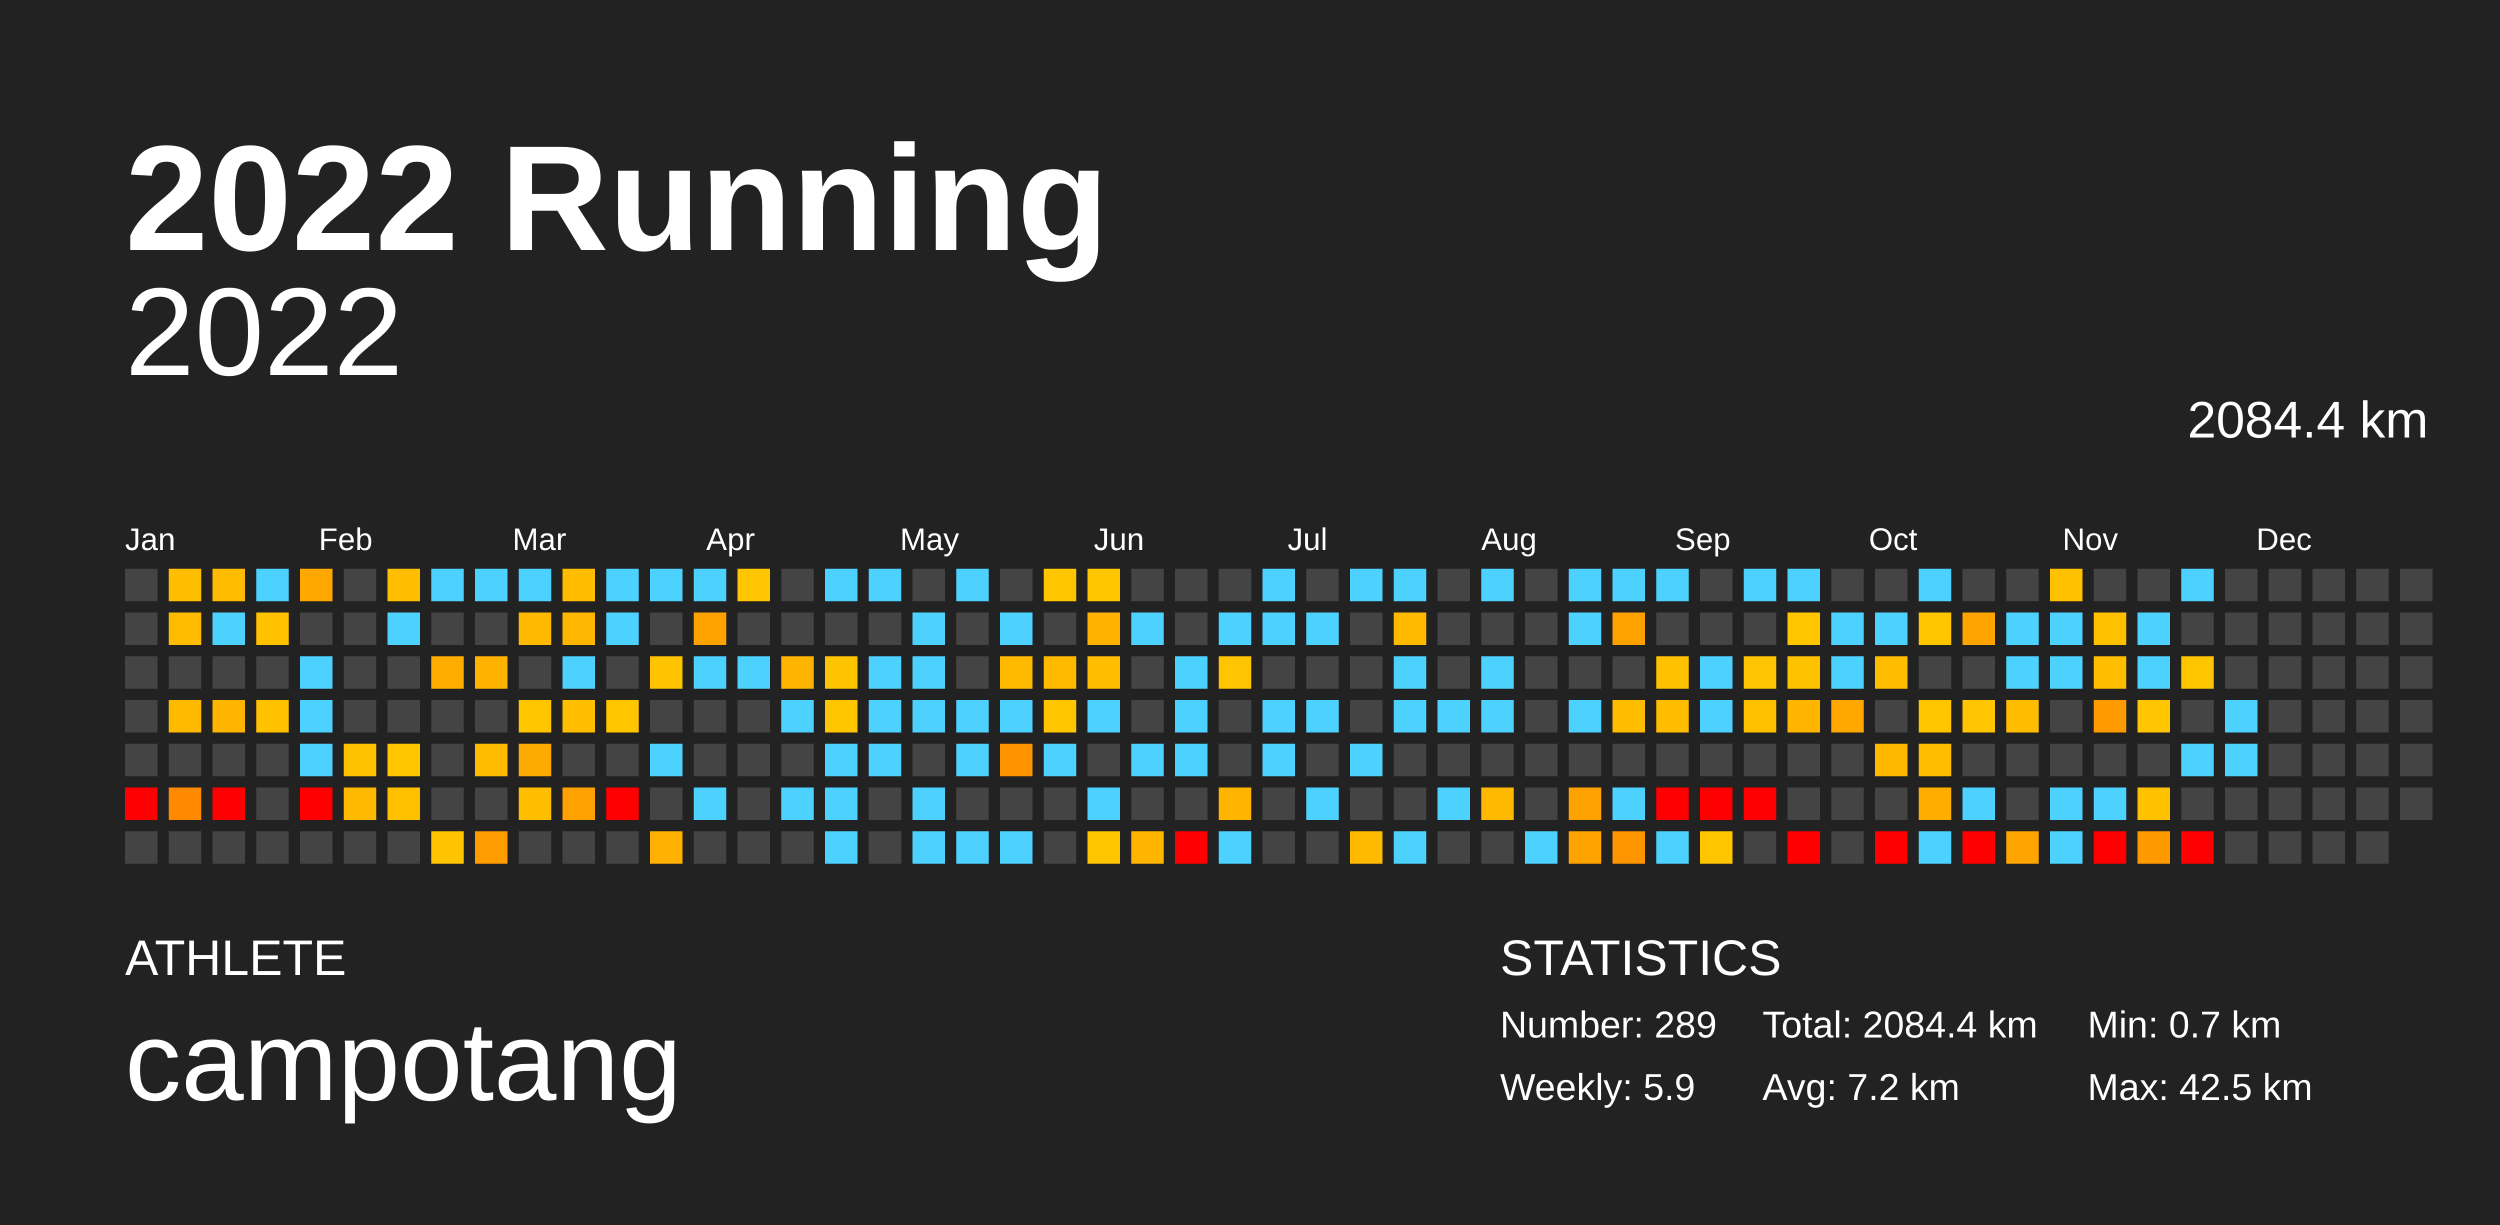
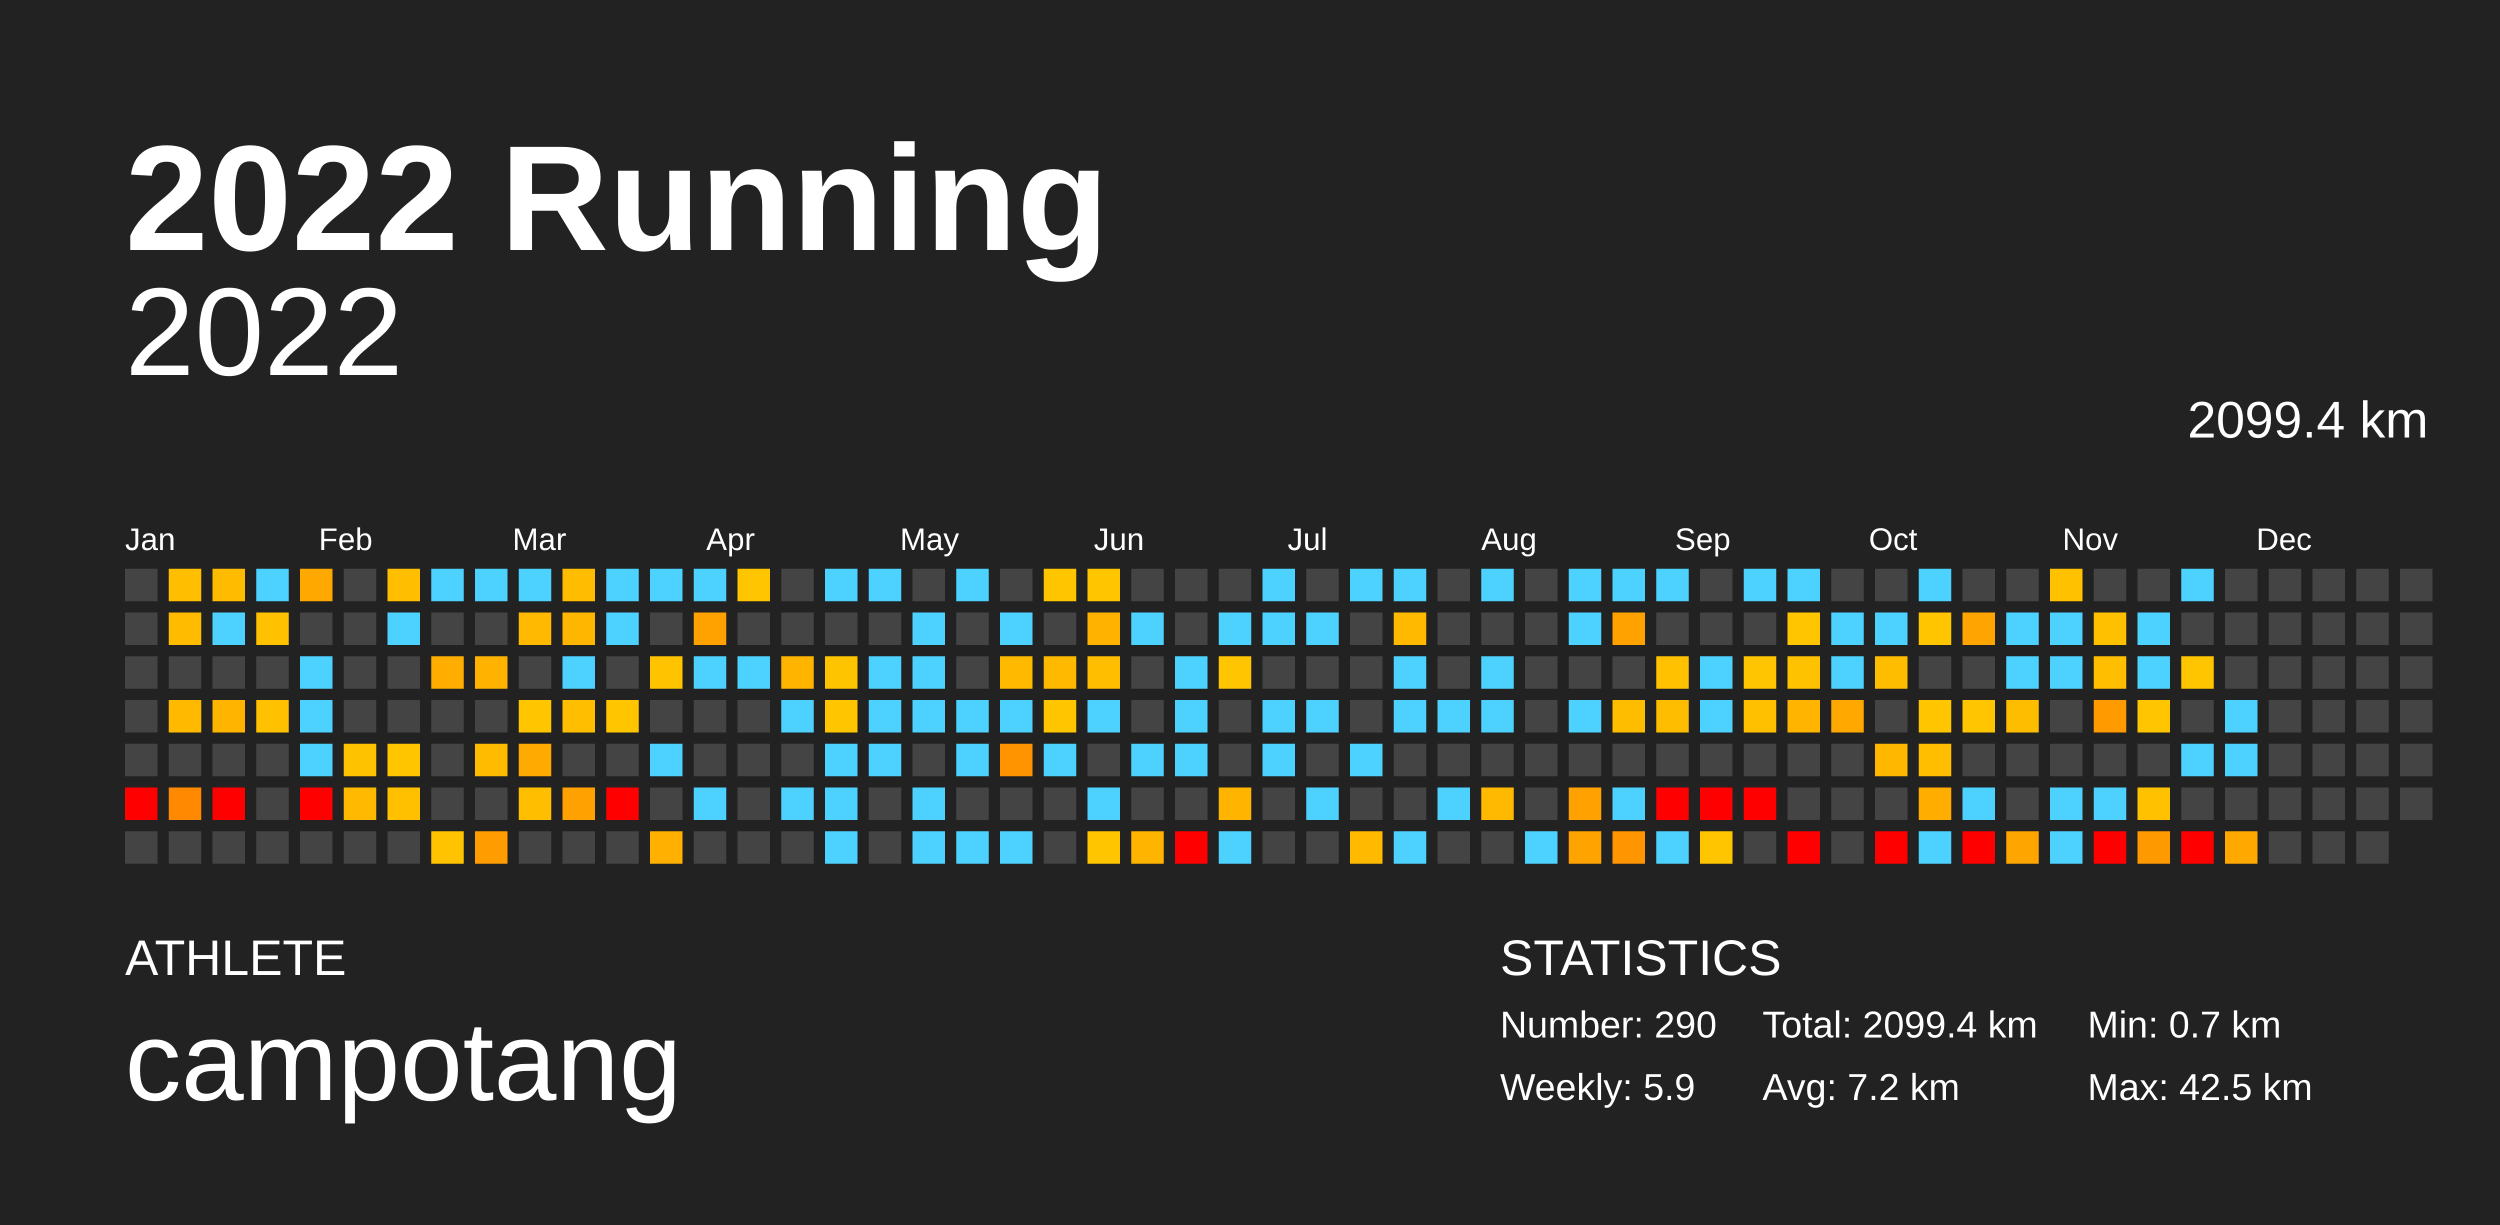
<svg xmlns="http://www.w3.org/2000/svg" baseProfile="full" height="98mm" version="1.1" viewBox="0,0,200,98" width="200mm">
  <defs />
  <rect fill="#222222" height="98" width="200" x="0" y="0" />
  <text fill="#FFFFFF" style="font-size:12px; font-family:Arial; font-weight:bold;" x="10" y="20">2022 Running</text>
  <text fill="#FFFFFF" style="font-size:4px; font-family:Arial" x="10" y="78">ATHLETE</text>
  <text fill="#FFFFFF" style="font-size:9px; font-family:Arial" x="10" y="88">campotang</text>
  <text fill="#FFFFFF" style="font-size:4px; font-family:Arial" x="120" y="78">STATISTICS</text>
-   <text fill="#FFFFFF" style="font-size:3px; font-family:Arial" x="120" y="83">Number: 289</text>
+   <text fill="#FFFFFF" style="font-size:3px; font-family:Arial" x="120" y="83">Number: 290</text>
  <text fill="#FFFFFF" style="font-size:3px; font-family:Arial" x="120" y="88">Weekly: 5.9</text>
-   <text fill="#FFFFFF" style="font-size:3px; font-family:Arial" x="141" y="83">Total: 2084.4 km</text>
+   <text fill="#FFFFFF" style="font-size:3px; font-family:Arial" x="141" y="83">Total: 2099.4 km</text>
  <text fill="#FFFFFF" style="font-size:3px; font-family:Arial" x="141" y="88">Avg: 7.2 km</text>
  <text fill="#FFFFFF" style="font-size:3px; font-family:Arial" x="167" y="83">Min: 0.7 km</text>
  <text fill="#FFFFFF" style="font-size:3px; font-family:Arial" x="167" y="88">Max: 42.5 km</text>
  <text alignment-baseline="hanging" fill="#FFFFFF" style="font-size:10.0px; font-family:Arial;" x="10" y="30">2022</text>
-   <text alignment-baseline="hanging" fill="#FFFFFF" style="font-size:4.125px; font-family:Arial;" x="175" y="35">2084.4 km</text>
+   <text alignment-baseline="hanging" fill="#FFFFFF" style="font-size:4.125px; font-family:Arial;" x="175" y="35">2099.4 km</text>
  <text fill="#FFFFFF" style="font-size:2.5px; font-family:Arial" x="10.0" y="44">Jan</text>
  <text fill="#FFFFFF" style="font-size:2.5px; font-family:Arial" x="25.5" y="44">Feb</text>
  <text fill="#FFFFFF" style="font-size:2.5px; font-family:Arial" x="41.0" y="44">Mar</text>
  <text fill="#FFFFFF" style="font-size:2.5px; font-family:Arial" x="56.5" y="44">Apr</text>
  <text fill="#FFFFFF" style="font-size:2.5px; font-family:Arial" x="72.0" y="44">May</text>
  <text fill="#FFFFFF" style="font-size:2.5px; font-family:Arial" x="87.5" y="44">Jun</text>
  <text fill="#FFFFFF" style="font-size:2.5px; font-family:Arial" x="103.0" y="44">Jul</text>
  <text fill="#FFFFFF" style="font-size:2.5px; font-family:Arial" x="118.5" y="44">Aug</text>
  <text fill="#FFFFFF" style="font-size:2.5px; font-family:Arial" x="134.0" y="44">Sep</text>
  <text fill="#FFFFFF" style="font-size:2.5px; font-family:Arial" x="149.5" y="44">Oct</text>
  <text fill="#FFFFFF" style="font-size:2.5px; font-family:Arial" x="165.0" y="44">Nov</text>
  <text fill="#FFFFFF" style="font-size:2.5px; font-family:Arial" x="180.5" y="44">Dec</text>
  <rect fill="#444444" height="2.6" width="2.6" x="10.0" y="45.5" />
  <rect fill="#444444" height="2.6" width="2.6" x="10.0" y="49.0" />
  <rect fill="#444444" height="2.6" width="2.6" x="10.0" y="52.5" />
  <rect fill="#444444" height="2.6" width="2.6" x="10.0" y="56.0" />
  <rect fill="#444444" height="2.6" width="2.6" x="10.0" y="59.5" />
  <rect fill="red" height="2.6" width="2.6" x="10.0" y="63.0" />
  <rect fill="#444444" height="2.6" width="2.6" x="10.0" y="66.5" />
  <rect fill="#ffbf00" height="2.6" width="2.6" x="13.5" y="45.5" />
  <rect fill="#ffbb00" height="2.6" width="2.6" x="13.5" y="49.0" />
  <rect fill="#444444" height="2.6" width="2.6" x="13.5" y="52.5" />
  <rect fill="#ffba00" height="2.6" width="2.6" x="13.5" y="56.0" />
  <rect fill="#444444" height="2.6" width="2.6" x="13.5" y="59.5" />
  <rect fill="#ff8900" height="2.6" width="2.6" x="13.5" y="63.0" />
  <rect fill="#444444" height="2.6" width="2.6" x="13.5" y="66.5" />
  <rect fill="#ffbb00" height="2.6" width="2.6" x="17.0" y="45.5" />
  <rect fill="#4dd2ff" height="2.6" width="2.6" x="17.0" y="49.0" />
  <rect fill="#444444" height="2.6" width="2.6" x="17.0" y="52.5" />
  <rect fill="#ffb500" height="2.6" width="2.6" x="17.0" y="56.0" />
  <rect fill="#444444" height="2.6" width="2.6" x="17.0" y="59.5" />
  <rect fill="red" height="2.6" width="2.6" x="17.0" y="63.0" />
  <rect fill="#444444" height="2.6" width="2.6" x="17.0" y="66.5" />
  <rect fill="#4dd2ff" height="2.6" width="2.6" x="20.5" y="45.5" />
  <rect fill="#ffc100" height="2.6" width="2.6" x="20.5" y="49.0" />
  <rect fill="#444444" height="2.6" width="2.6" x="20.5" y="52.5" />
  <rect fill="#ffc100" height="2.6" width="2.6" x="20.5" y="56.0" />
  <rect fill="#444444" height="2.6" width="2.6" x="20.5" y="59.5" />
  <rect fill="#444444" height="2.6" width="2.6" x="20.5" y="63.0" />
  <rect fill="#444444" height="2.6" width="2.6" x="20.5" y="66.5" />
  <rect fill="#ffa800" height="2.6" width="2.6" x="24.0" y="45.5" />
  <rect fill="#444444" height="2.6" width="2.6" x="24.0" y="49.0" />
  <rect fill="#4dd2ff" height="2.6" width="2.6" x="24.0" y="52.5" />
  <rect fill="#4dd2ff" height="2.6" width="2.6" x="24.0" y="56.0" />
  <rect fill="#4dd2ff" height="2.6" width="2.6" x="24.0" y="59.5" />
  <rect fill="red" height="2.6" width="2.6" x="24.0" y="63.0" />
  <rect fill="#444444" height="2.6" width="2.6" x="24.0" y="66.5" />
  <rect fill="#444444" height="2.6" width="2.6" x="27.5" y="45.5" />
  <rect fill="#444444" height="2.6" width="2.6" x="27.5" y="49.0" />
  <rect fill="#444444" height="2.6" width="2.6" x="27.5" y="52.5" />
  <rect fill="#444444" height="2.6" width="2.6" x="27.5" y="56.0" />
  <rect fill="#ffc200" height="2.6" width="2.6" x="27.5" y="59.5" />
  <rect fill="#ffb900" height="2.6" width="2.6" x="27.5" y="63.0" />
  <rect fill="#444444" height="2.6" width="2.6" x="27.5" y="66.5" />
  <rect fill="#ffbf00" height="2.6" width="2.6" x="31.0" y="45.5" />
  <rect fill="#4dd2ff" height="2.6" width="2.6" x="31.0" y="49.0" />
  <rect fill="#444444" height="2.6" width="2.6" x="31.0" y="52.5" />
  <rect fill="#444444" height="2.6" width="2.6" x="31.0" y="56.0" />
  <rect fill="#ffc600" height="2.6" width="2.6" x="31.0" y="59.5" />
  <rect fill="#ffc000" height="2.6" width="2.6" x="31.0" y="63.0" />
  <rect fill="#444444" height="2.6" width="2.6" x="31.0" y="66.5" />
  <rect fill="#4dd2ff" height="2.6" width="2.6" x="34.5" y="45.5" />
  <rect fill="#444444" height="2.6" width="2.6" x="34.5" y="49.0" />
  <rect fill="#ffae00" height="2.6" width="2.6" x="34.5" y="52.5" />
  <rect fill="#444444" height="2.6" width="2.6" x="34.5" y="56.0" />
  <rect fill="#444444" height="2.6" width="2.6" x="34.5" y="59.5" />
  <rect fill="#444444" height="2.6" width="2.6" x="34.5" y="63.0" />
  <rect fill="#ffc300" height="2.6" width="2.6" x="34.5" y="66.5" />
  <rect fill="#4dd2ff" height="2.6" width="2.6" x="38.0" y="45.5" />
  <rect fill="#444444" height="2.6" width="2.6" x="38.0" y="49.0" />
  <rect fill="#ffb300" height="2.6" width="2.6" x="38.0" y="52.5" />
  <rect fill="#444444" height="2.6" width="2.6" x="38.0" y="56.0" />
  <rect fill="#ffbb00" height="2.6" width="2.6" x="38.0" y="59.5" />
  <rect fill="#444444" height="2.6" width="2.6" x="38.0" y="63.0" />
  <rect fill="#ff9c00" height="2.6" width="2.6" x="38.0" y="66.5" />
  <rect fill="#4dd2ff" height="2.6" width="2.6" x="41.5" y="45.5" />
  <rect fill="#ffb900" height="2.6" width="2.6" x="41.5" y="49.0" />
  <rect fill="#444444" height="2.6" width="2.6" x="41.5" y="52.5" />
  <rect fill="#ffc600" height="2.6" width="2.6" x="41.5" y="56.0" />
  <rect fill="#ffaa00" height="2.6" width="2.6" x="41.5" y="59.5" />
  <rect fill="#ffbf00" height="2.6" width="2.6" x="41.5" y="63.0" />
  <rect fill="#444444" height="2.6" width="2.6" x="41.5" y="66.5" />
  <rect fill="#ffbc00" height="2.6" width="2.6" x="45.0" y="45.5" />
  <rect fill="#ffb600" height="2.6" width="2.6" x="45.0" y="49.0" />
  <rect fill="#4dd2ff" height="2.6" width="2.6" x="45.0" y="52.5" />
  <rect fill="#ffbf00" height="2.6" width="2.6" x="45.0" y="56.0" />
  <rect fill="#444444" height="2.6" width="2.6" x="45.0" y="59.5" />
  <rect fill="#ffa100" height="2.6" width="2.6" x="45.0" y="63.0" />
  <rect fill="#444444" height="2.6" width="2.6" x="45.0" y="66.5" />
  <rect fill="#4dd2ff" height="2.6" width="2.6" x="48.5" y="45.5" />
  <rect fill="#4dd2ff" height="2.6" width="2.6" x="48.5" y="49.0" />
  <rect fill="#444444" height="2.6" width="2.6" x="48.5" y="52.5" />
  <rect fill="#ffc600" height="2.6" width="2.6" x="48.5" y="56.0" />
  <rect fill="#444444" height="2.6" width="2.6" x="48.5" y="59.5" />
  <rect fill="red" height="2.6" width="2.6" x="48.5" y="63.0" />
  <rect fill="#444444" height="2.6" width="2.6" x="48.5" y="66.5" />
  <rect fill="#4dd2ff" height="2.6" width="2.6" x="52.0" y="45.5" />
  <rect fill="#444444" height="2.6" width="2.6" x="52.0" y="49.0" />
  <rect fill="#ffc300" height="2.6" width="2.6" x="52.0" y="52.5" />
  <rect fill="#444444" height="2.6" width="2.6" x="52.0" y="56.0" />
  <rect fill="#4dd2ff" height="2.6" width="2.6" x="52.0" y="59.5" />
  <rect fill="#444444" height="2.6" width="2.6" x="52.0" y="63.0" />
  <rect fill="#ffb000" height="2.6" width="2.6" x="52.0" y="66.5" />
  <rect fill="#4dd2ff" height="2.6" width="2.6" x="55.5" y="45.5" />
  <rect fill="#ffa200" height="2.6" width="2.6" x="55.5" y="49.0" />
  <rect fill="#4dd2ff" height="2.6" width="2.6" x="55.5" y="52.5" />
  <rect fill="#444444" height="2.6" width="2.6" x="55.5" y="56.0" />
  <rect fill="#444444" height="2.6" width="2.6" x="55.5" y="59.5" />
  <rect fill="#4dd2ff" height="2.6" width="2.6" x="55.5" y="63.0" />
  <rect fill="#444444" height="2.6" width="2.6" x="55.5" y="66.5" />
  <rect fill="#ffc500" height="2.6" width="2.6" x="59.0" y="45.5" />
  <rect fill="#444444" height="2.6" width="2.6" x="59.0" y="49.0" />
  <rect fill="#4dd2ff" height="2.6" width="2.6" x="59.0" y="52.5" />
  <rect fill="#444444" height="2.6" width="2.6" x="59.0" y="56.0" />
  <rect fill="#444444" height="2.6" width="2.6" x="59.0" y="59.5" />
  <rect fill="#444444" height="2.6" width="2.6" x="59.0" y="63.0" />
  <rect fill="#444444" height="2.6" width="2.6" x="59.0" y="66.5" />
  <rect fill="#444444" height="2.6" width="2.6" x="62.5" y="45.5" />
  <rect fill="#444444" height="2.6" width="2.6" x="62.5" y="49.0" />
  <rect fill="#ffb400" height="2.6" width="2.6" x="62.5" y="52.5" />
  <rect fill="#4dd2ff" height="2.6" width="2.6" x="62.5" y="56.0" />
  <rect fill="#444444" height="2.6" width="2.6" x="62.5" y="59.5" />
  <rect fill="#4dd2ff" height="2.6" width="2.6" x="62.5" y="63.0" />
  <rect fill="#444444" height="2.6" width="2.6" x="62.5" y="66.5" />
  <rect fill="#4dd2ff" height="2.6" width="2.6" x="66.0" y="45.5" />
  <rect fill="#444444" height="2.6" width="2.6" x="66.0" y="49.0" />
  <rect fill="#ffc400" height="2.6" width="2.6" x="66.0" y="52.5" />
  <rect fill="#ffc600" height="2.6" width="2.6" x="66.0" y="56.0" />
  <rect fill="#4dd2ff" height="2.6" width="2.6" x="66.0" y="59.5" />
  <rect fill="#4dd2ff" height="2.6" width="2.6" x="66.0" y="63.0" />
  <rect fill="#4dd2ff" height="2.6" width="2.6" x="66.0" y="66.5" />
  <rect fill="#4dd2ff" height="2.6" width="2.6" x="69.5" y="45.5" />
  <rect fill="#444444" height="2.6" width="2.6" x="69.5" y="49.0" />
  <rect fill="#4dd2ff" height="2.6" width="2.6" x="69.5" y="52.5" />
  <rect fill="#4dd2ff" height="2.6" width="2.6" x="69.5" y="56.0" />
  <rect fill="#4dd2ff" height="2.6" width="2.6" x="69.5" y="59.5" />
  <rect fill="#444444" height="2.6" width="2.6" x="69.5" y="63.0" />
  <rect fill="#444444" height="2.6" width="2.6" x="69.5" y="66.5" />
  <rect fill="#444444" height="2.6" width="2.6" x="73.0" y="45.5" />
  <rect fill="#4dd2ff" height="2.6" width="2.6" x="73.0" y="49.0" />
  <rect fill="#4dd2ff" height="2.6" width="2.6" x="73.0" y="52.5" />
  <rect fill="#4dd2ff" height="2.6" width="2.6" x="73.0" y="56.0" />
  <rect fill="#444444" height="2.6" width="2.6" x="73.0" y="59.5" />
  <rect fill="#4dd2ff" height="2.6" width="2.6" x="73.0" y="63.0" />
  <rect fill="#4dd2ff" height="2.6" width="2.6" x="73.0" y="66.5" />
  <rect fill="#4dd2ff" height="2.6" width="2.6" x="76.5" y="45.5" />
  <rect fill="#444444" height="2.6" width="2.6" x="76.5" y="49.0" />
  <rect fill="#444444" height="2.6" width="2.6" x="76.5" y="52.5" />
  <rect fill="#4dd2ff" height="2.6" width="2.6" x="76.5" y="56.0" />
  <rect fill="#4dd2ff" height="2.6" width="2.6" x="76.5" y="59.5" />
  <rect fill="#444444" height="2.6" width="2.6" x="76.5" y="63.0" />
  <rect fill="#4dd2ff" height="2.6" width="2.6" x="76.5" y="66.5" />
  <rect fill="#444444" height="2.6" width="2.6" x="80.0" y="45.5" />
  <rect fill="#4dd2ff" height="2.6" width="2.6" x="80.0" y="49.0" />
  <rect fill="#ffba00" height="2.6" width="2.6" x="80.0" y="52.5" />
  <rect fill="#4dd2ff" height="2.6" width="2.6" x="80.0" y="56.0" />
  <rect fill="#ff9400" height="2.6" width="2.6" x="80.0" y="59.5" />
  <rect fill="#444444" height="2.6" width="2.6" x="80.0" y="63.0" />
  <rect fill="#4dd2ff" height="2.6" width="2.6" x="80.0" y="66.5" />
  <rect fill="#ffc600" height="2.6" width="2.6" x="83.5" y="45.5" />
  <rect fill="#444444" height="2.6" width="2.6" x="83.5" y="49.0" />
  <rect fill="#ffba00" height="2.6" width="2.6" x="83.5" y="52.5" />
  <rect fill="#ffc600" height="2.6" width="2.6" x="83.5" y="56.0" />
  <rect fill="#4dd2ff" height="2.6" width="2.6" x="83.5" y="59.5" />
  <rect fill="#444444" height="2.6" width="2.6" x="83.5" y="63.0" />
  <rect fill="#444444" height="2.6" width="2.6" x="83.5" y="66.5" />
  <rect fill="#ffc600" height="2.6" width="2.6" x="87.0" y="45.5" />
  <rect fill="#ffb300" height="2.6" width="2.6" x="87.0" y="49.0" />
  <rect fill="#ffbe00" height="2.6" width="2.6" x="87.0" y="52.5" />
  <rect fill="#4dd2ff" height="2.6" width="2.6" x="87.0" y="56.0" />
  <rect fill="#444444" height="2.6" width="2.6" x="87.0" y="59.5" />
  <rect fill="#4dd2ff" height="2.6" width="2.6" x="87.0" y="63.0" />
  <rect fill="#ffc600" height="2.6" width="2.6" x="87.0" y="66.5" />
  <rect fill="#444444" height="2.6" width="2.6" x="90.5" y="45.5" />
  <rect fill="#4dd2ff" height="2.6" width="2.6" x="90.5" y="49.0" />
  <rect fill="#444444" height="2.6" width="2.6" x="90.5" y="52.5" />
  <rect fill="#444444" height="2.6" width="2.6" x="90.5" y="56.0" />
  <rect fill="#4dd2ff" height="2.6" width="2.6" x="90.5" y="59.5" />
  <rect fill="#444444" height="2.6" width="2.6" x="90.5" y="63.0" />
  <rect fill="#ffb400" height="2.6" width="2.6" x="90.5" y="66.5" />
  <rect fill="#444444" height="2.6" width="2.6" x="94.0" y="45.5" />
  <rect fill="#444444" height="2.6" width="2.6" x="94.0" y="49.0" />
  <rect fill="#4dd2ff" height="2.6" width="2.6" x="94.0" y="52.5" />
  <rect fill="#4dd2ff" height="2.6" width="2.6" x="94.0" y="56.0" />
  <rect fill="#4dd2ff" height="2.6" width="2.6" x="94.0" y="59.5" />
  <rect fill="#444444" height="2.6" width="2.6" x="94.0" y="63.0" />
  <rect fill="red" height="2.6" width="2.6" x="94.0" y="66.5" />
  <rect fill="#444444" height="2.6" width="2.6" x="97.5" y="45.5" />
  <rect fill="#4dd2ff" height="2.6" width="2.6" x="97.5" y="49.0" />
  <rect fill="#ffc500" height="2.6" width="2.6" x="97.5" y="52.5" />
  <rect fill="#444444" height="2.6" width="2.6" x="97.5" y="56.0" />
  <rect fill="#444444" height="2.6" width="2.6" x="97.5" y="59.5" />
  <rect fill="#ffb400" height="2.6" width="2.6" x="97.5" y="63.0" />
  <rect fill="#4dd2ff" height="2.6" width="2.6" x="97.5" y="66.5" />
  <rect fill="#4dd2ff" height="2.6" width="2.6" x="101.0" y="45.5" />
  <rect fill="#4dd2ff" height="2.6" width="2.6" x="101.0" y="49.0" />
  <rect fill="#444444" height="2.6" width="2.6" x="101.0" y="52.5" />
  <rect fill="#4dd2ff" height="2.6" width="2.6" x="101.0" y="56.0" />
  <rect fill="#4dd2ff" height="2.6" width="2.6" x="101.0" y="59.5" />
  <rect fill="#444444" height="2.6" width="2.6" x="101.0" y="63.0" />
  <rect fill="#444444" height="2.6" width="2.6" x="101.0" y="66.5" />
  <rect fill="#444444" height="2.6" width="2.6" x="104.5" y="45.5" />
  <rect fill="#4dd2ff" height="2.6" width="2.6" x="104.5" y="49.0" />
  <rect fill="#444444" height="2.6" width="2.6" x="104.5" y="52.5" />
  <rect fill="#4dd2ff" height="2.6" width="2.6" x="104.5" y="56.0" />
  <rect fill="#444444" height="2.6" width="2.6" x="104.5" y="59.5" />
  <rect fill="#4dd2ff" height="2.6" width="2.6" x="104.5" y="63.0" />
  <rect fill="#444444" height="2.6" width="2.6" x="104.5" y="66.5" />
  <rect fill="#4dd2ff" height="2.6" width="2.6" x="108.0" y="45.5" />
  <rect fill="#444444" height="2.6" width="2.6" x="108.0" y="49.0" />
  <rect fill="#444444" height="2.6" width="2.6" x="108.0" y="52.5" />
  <rect fill="#444444" height="2.6" width="2.6" x="108.0" y="56.0" />
  <rect fill="#4dd2ff" height="2.6" width="2.6" x="108.0" y="59.5" />
  <rect fill="#444444" height="2.6" width="2.6" x="108.0" y="63.0" />
  <rect fill="#ffba00" height="2.6" width="2.6" x="108.0" y="66.5" />
  <rect fill="#4dd2ff" height="2.6" width="2.6" x="111.5" y="45.5" />
  <rect fill="#ffba00" height="2.6" width="2.6" x="111.5" y="49.0" />
  <rect fill="#4dd2ff" height="2.6" width="2.6" x="111.5" y="52.5" />
  <rect fill="#4dd2ff" height="2.6" width="2.6" x="111.5" y="56.0" />
  <rect fill="#444444" height="2.6" width="2.6" x="111.5" y="59.5" />
  <rect fill="#444444" height="2.6" width="2.6" x="111.5" y="63.0" />
  <rect fill="#4dd2ff" height="2.6" width="2.6" x="111.5" y="66.5" />
  <rect fill="#444444" height="2.6" width="2.6" x="115.0" y="45.5" />
  <rect fill="#444444" height="2.6" width="2.6" x="115.0" y="49.0" />
  <rect fill="#444444" height="2.6" width="2.6" x="115.0" y="52.5" />
  <rect fill="#4dd2ff" height="2.6" width="2.6" x="115.0" y="56.0" />
  <rect fill="#444444" height="2.6" width="2.6" x="115.0" y="59.5" />
  <rect fill="#4dd2ff" height="2.6" width="2.6" x="115.0" y="63.0" />
  <rect fill="#444444" height="2.6" width="2.6" x="115.0" y="66.5" />
  <rect fill="#4dd2ff" height="2.6" width="2.6" x="118.5" y="45.5" />
  <rect fill="#444444" height="2.6" width="2.6" x="118.5" y="49.0" />
  <rect fill="#4dd2ff" height="2.6" width="2.6" x="118.5" y="52.5" />
  <rect fill="#4dd2ff" height="2.6" width="2.6" x="118.5" y="56.0" />
  <rect fill="#444444" height="2.6" width="2.6" x="118.5" y="59.5" />
  <rect fill="#ffb900" height="2.6" width="2.6" x="118.5" y="63.0" />
  <rect fill="#444444" height="2.6" width="2.6" x="118.5" y="66.5" />
  <rect fill="#444444" height="2.6" width="2.6" x="122.0" y="45.5" />
  <rect fill="#444444" height="2.6" width="2.6" x="122.0" y="49.0" />
  <rect fill="#444444" height="2.6" width="2.6" x="122.0" y="52.5" />
  <rect fill="#444444" height="2.6" width="2.6" x="122.0" y="56.0" />
  <rect fill="#444444" height="2.6" width="2.6" x="122.0" y="59.5" />
  <rect fill="#444444" height="2.6" width="2.6" x="122.0" y="63.0" />
  <rect fill="#4dd2ff" height="2.6" width="2.6" x="122.0" y="66.5" />
  <rect fill="#4dd2ff" height="2.6" width="2.6" x="125.5" y="45.5" />
  <rect fill="#4dd2ff" height="2.6" width="2.6" x="125.5" y="49.0" />
  <rect fill="#444444" height="2.6" width="2.6" x="125.5" y="52.5" />
  <rect fill="#4dd2ff" height="2.6" width="2.6" x="125.5" y="56.0" />
  <rect fill="#444444" height="2.6" width="2.6" x="125.5" y="59.5" />
  <rect fill="#ffa100" height="2.6" width="2.6" x="125.5" y="63.0" />
  <rect fill="#ffa300" height="2.6" width="2.6" x="125.5" y="66.5" />
  <rect fill="#4dd2ff" height="2.6" width="2.6" x="129.0" y="45.5" />
  <rect fill="#ffa200" height="2.6" width="2.6" x="129.0" y="49.0" />
  <rect fill="#444444" height="2.6" width="2.6" x="129.0" y="52.5" />
  <rect fill="#ffbd00" height="2.6" width="2.6" x="129.0" y="56.0" />
  <rect fill="#444444" height="2.6" width="2.6" x="129.0" y="59.5" />
  <rect fill="#4dd2ff" height="2.6" width="2.6" x="129.0" y="63.0" />
  <rect fill="#ff9500" height="2.6" width="2.6" x="129.0" y="66.5" />
  <rect fill="#4dd2ff" height="2.6" width="2.6" x="132.5" y="45.5" />
  <rect fill="#444444" height="2.6" width="2.6" x="132.5" y="49.0" />
  <rect fill="#ffc100" height="2.6" width="2.6" x="132.5" y="52.5" />
  <rect fill="#ffbd00" height="2.6" width="2.6" x="132.5" y="56.0" />
  <rect fill="#444444" height="2.6" width="2.6" x="132.5" y="59.5" />
  <rect fill="red" height="2.6" width="2.6" x="132.5" y="63.0" />
  <rect fill="#4dd2ff" height="2.6" width="2.6" x="132.5" y="66.5" />
  <rect fill="#444444" height="2.6" width="2.6" x="136.0" y="45.5" />
  <rect fill="#444444" height="2.6" width="2.6" x="136.0" y="49.0" />
  <rect fill="#4dd2ff" height="2.6" width="2.6" x="136.0" y="52.5" />
  <rect fill="#4dd2ff" height="2.6" width="2.6" x="136.0" y="56.0" />
  <rect fill="#444444" height="2.6" width="2.6" x="136.0" y="59.5" />
  <rect fill="red" height="2.6" width="2.6" x="136.0" y="63.0" />
  <rect fill="#ffc600" height="2.6" width="2.6" x="136.0" y="66.5" />
  <rect fill="#4dd2ff" height="2.6" width="2.6" x="139.5" y="45.5" />
  <rect fill="#444444" height="2.6" width="2.6" x="139.5" y="49.0" />
  <rect fill="#ffc500" height="2.6" width="2.6" x="139.5" y="52.5" />
  <rect fill="#ffc000" height="2.6" width="2.6" x="139.5" y="56.0" />
  <rect fill="#444444" height="2.6" width="2.6" x="139.5" y="59.5" />
  <rect fill="red" height="2.6" width="2.6" x="139.5" y="63.0" />
  <rect fill="#444444" height="2.6" width="2.6" x="139.5" y="66.5" />
  <rect fill="#4dd2ff" height="2.6" width="2.6" x="143.0" y="45.5" />
  <rect fill="#ffc600" height="2.6" width="2.6" x="143.0" y="49.0" />
  <rect fill="#ffc200" height="2.6" width="2.6" x="143.0" y="52.5" />
  <rect fill="#ffb400" height="2.6" width="2.6" x="143.0" y="56.0" />
  <rect fill="#444444" height="2.6" width="2.6" x="143.0" y="59.5" />
  <rect fill="#444444" height="2.6" width="2.6" x="143.0" y="63.0" />
  <rect fill="red" height="2.6" width="2.6" x="143.0" y="66.5" />
  <rect fill="#444444" height="2.6" width="2.6" x="146.5" y="45.5" />
  <rect fill="#4dd2ff" height="2.6" width="2.6" x="146.5" y="49.0" />
  <rect fill="#4dd2ff" height="2.6" width="2.6" x="146.5" y="52.5" />
  <rect fill="#ffa900" height="2.6" width="2.6" x="146.5" y="56.0" />
  <rect fill="#444444" height="2.6" width="2.6" x="146.5" y="59.5" />
  <rect fill="#444444" height="2.6" width="2.6" x="146.5" y="63.0" />
  <rect fill="#444444" height="2.6" width="2.6" x="146.5" y="66.5" />
  <rect fill="#444444" height="2.6" width="2.6" x="150.0" y="45.5" />
  <rect fill="#4dd2ff" height="2.6" width="2.6" x="150.0" y="49.0" />
  <rect fill="#ffbd00" height="2.6" width="2.6" x="150.0" y="52.5" />
  <rect fill="#444444" height="2.6" width="2.6" x="150.0" y="56.0" />
  <rect fill="#ffb700" height="2.6" width="2.6" x="150.0" y="59.5" />
  <rect fill="#444444" height="2.6" width="2.6" x="150.0" y="63.0" />
  <rect fill="red" height="2.6" width="2.6" x="150.0" y="66.5" />
  <rect fill="#4dd2ff" height="2.6" width="2.6" x="153.5" y="45.5" />
  <rect fill="#ffc600" height="2.6" width="2.6" x="153.5" y="49.0" />
  <rect fill="#444444" height="2.6" width="2.6" x="153.5" y="52.5" />
  <rect fill="#ffc600" height="2.6" width="2.6" x="153.5" y="56.0" />
  <rect fill="#ffbf00" height="2.6" width="2.6" x="153.5" y="59.5" />
  <rect fill="#ffae00" height="2.6" width="2.6" x="153.5" y="63.0" />
  <rect fill="#4dd2ff" height="2.6" width="2.6" x="153.5" y="66.5" />
  <rect fill="#444444" height="2.6" width="2.6" x="157.0" y="45.5" />
  <rect fill="#ffa400" height="2.6" width="2.6" x="157.0" y="49.0" />
  <rect fill="#444444" height="2.6" width="2.6" x="157.0" y="52.5" />
  <rect fill="#ffc500" height="2.6" width="2.6" x="157.0" y="56.0" />
  <rect fill="#444444" height="2.6" width="2.6" x="157.0" y="59.5" />
  <rect fill="#4dd2ff" height="2.6" width="2.6" x="157.0" y="63.0" />
  <rect fill="red" height="2.6" width="2.6" x="157.0" y="66.5" />
  <rect fill="#444444" height="2.6" width="2.6" x="160.5" y="45.5" />
  <rect fill="#4dd2ff" height="2.6" width="2.6" x="160.5" y="49.0" />
  <rect fill="#4dd2ff" height="2.6" width="2.6" x="160.5" y="52.5" />
  <rect fill="#ffbd00" height="2.6" width="2.6" x="160.5" y="56.0" />
  <rect fill="#444444" height="2.6" width="2.6" x="160.5" y="59.5" />
  <rect fill="#444444" height="2.6" width="2.6" x="160.5" y="63.0" />
  <rect fill="#ffa500" height="2.6" width="2.6" x="160.5" y="66.5" />
  <rect fill="#ffc100" height="2.6" width="2.6" x="164.0" y="45.5" />
  <rect fill="#4dd2ff" height="2.6" width="2.6" x="164.0" y="49.0" />
  <rect fill="#4dd2ff" height="2.6" width="2.6" x="164.0" y="52.5" />
  <rect fill="#444444" height="2.6" width="2.6" x="164.0" y="56.0" />
  <rect fill="#444444" height="2.6" width="2.6" x="164.0" y="59.5" />
  <rect fill="#4dd2ff" height="2.6" width="2.6" x="164.0" y="63.0" />
  <rect fill="#4dd2ff" height="2.6" width="2.6" x="164.0" y="66.5" />
  <rect fill="#444444" height="2.6" width="2.6" x="167.5" y="45.5" />
  <rect fill="#ffc000" height="2.6" width="2.6" x="167.5" y="49.0" />
  <rect fill="#ffbf00" height="2.6" width="2.6" x="167.5" y="52.5" />
  <rect fill="#ff9a00" height="2.6" width="2.6" x="167.5" y="56.0" />
  <rect fill="#444444" height="2.6" width="2.6" x="167.5" y="59.5" />
  <rect fill="#4dd2ff" height="2.6" width="2.6" x="167.5" y="63.0" />
  <rect fill="red" height="2.6" width="2.6" x="167.5" y="66.5" />
  <rect fill="#444444" height="2.6" width="2.6" x="171.0" y="45.5" />
  <rect fill="#4dd2ff" height="2.6" width="2.6" x="171.0" y="49.0" />
  <rect fill="#4dd2ff" height="2.6" width="2.6" x="171.0" y="52.5" />
  <rect fill="#ffc500" height="2.6" width="2.6" x="171.0" y="56.0" />
  <rect fill="#444444" height="2.6" width="2.6" x="171.0" y="59.5" />
  <rect fill="#ffc100" height="2.6" width="2.6" x="171.0" y="63.0" />
  <rect fill="#ff9900" height="2.6" width="2.6" x="171.0" y="66.5" />
  <rect fill="#4dd2ff" height="2.6" width="2.6" x="174.5" y="45.5" />
  <rect fill="#444444" height="2.6" width="2.6" x="174.5" y="49.0" />
  <rect fill="#ffc600" height="2.6" width="2.6" x="174.5" y="52.5" />
  <rect fill="#444444" height="2.6" width="2.6" x="174.5" y="56.0" />
  <rect fill="#4dd2ff" height="2.6" width="2.6" x="174.5" y="59.5" />
  <rect fill="#444444" height="2.6" width="2.6" x="174.5" y="63.0" />
  <rect fill="red" height="2.6" width="2.6" x="174.5" y="66.5" />
  <rect fill="#444444" height="2.6" width="2.6" x="178.0" y="45.5" />
  <rect fill="#444444" height="2.6" width="2.6" x="178.0" y="49.0" />
  <rect fill="#444444" height="2.6" width="2.6" x="178.0" y="52.5" />
  <rect fill="#4dd2ff" height="2.6" width="2.6" x="178.0" y="56.0" />
  <rect fill="#4dd2ff" height="2.6" width="2.6" x="178.0" y="59.5" />
  <rect fill="#444444" height="2.6" width="2.6" x="178.0" y="63.0" />
-   <rect fill="#444444" height="2.6" width="2.6" x="178.0" y="66.5" />
+   <rect fill="#ffa800" height="2.6" width="2.6" x="178.0" y="66.5" />
  <rect fill="#444444" height="2.6" width="2.6" x="181.5" y="45.5" />
  <rect fill="#444444" height="2.6" width="2.6" x="181.5" y="49.0" />
  <rect fill="#444444" height="2.6" width="2.6" x="181.5" y="52.5" />
  <rect fill="#444444" height="2.6" width="2.6" x="181.5" y="56.0" />
  <rect fill="#444444" height="2.6" width="2.6" x="181.5" y="59.5" />
  <rect fill="#444444" height="2.6" width="2.6" x="181.5" y="63.0" />
  <rect fill="#444444" height="2.6" width="2.6" x="181.5" y="66.5" />
  <rect fill="#444444" height="2.6" width="2.6" x="185.0" y="45.5" />
  <rect fill="#444444" height="2.6" width="2.6" x="185.0" y="49.0" />
  <rect fill="#444444" height="2.6" width="2.6" x="185.0" y="52.5" />
  <rect fill="#444444" height="2.6" width="2.6" x="185.0" y="56.0" />
  <rect fill="#444444" height="2.6" width="2.6" x="185.0" y="59.5" />
  <rect fill="#444444" height="2.6" width="2.6" x="185.0" y="63.0" />
  <rect fill="#444444" height="2.6" width="2.6" x="185.0" y="66.5" />
  <rect fill="#444444" height="2.6" width="2.6" x="188.5" y="45.5" />
  <rect fill="#444444" height="2.6" width="2.6" x="188.5" y="49.0" />
  <rect fill="#444444" height="2.6" width="2.6" x="188.5" y="52.5" />
  <rect fill="#444444" height="2.6" width="2.6" x="188.5" y="56.0" />
  <rect fill="#444444" height="2.6" width="2.6" x="188.5" y="59.5" />
  <rect fill="#444444" height="2.6" width="2.6" x="188.5" y="63.0" />
  <rect fill="#444444" height="2.6" width="2.6" x="188.5" y="66.5" />
  <rect fill="#444444" height="2.6" width="2.6" x="192.0" y="45.5" />
  <rect fill="#444444" height="2.6" width="2.6" x="192.0" y="49.0" />
  <rect fill="#444444" height="2.6" width="2.6" x="192.0" y="52.5" />
  <rect fill="#444444" height="2.6" width="2.6" x="192.0" y="56.0" />
  <rect fill="#444444" height="2.6" width="2.6" x="192.0" y="59.5" />
  <rect fill="#444444" height="2.6" width="2.6" x="192.0" y="63.0" />
</svg>
